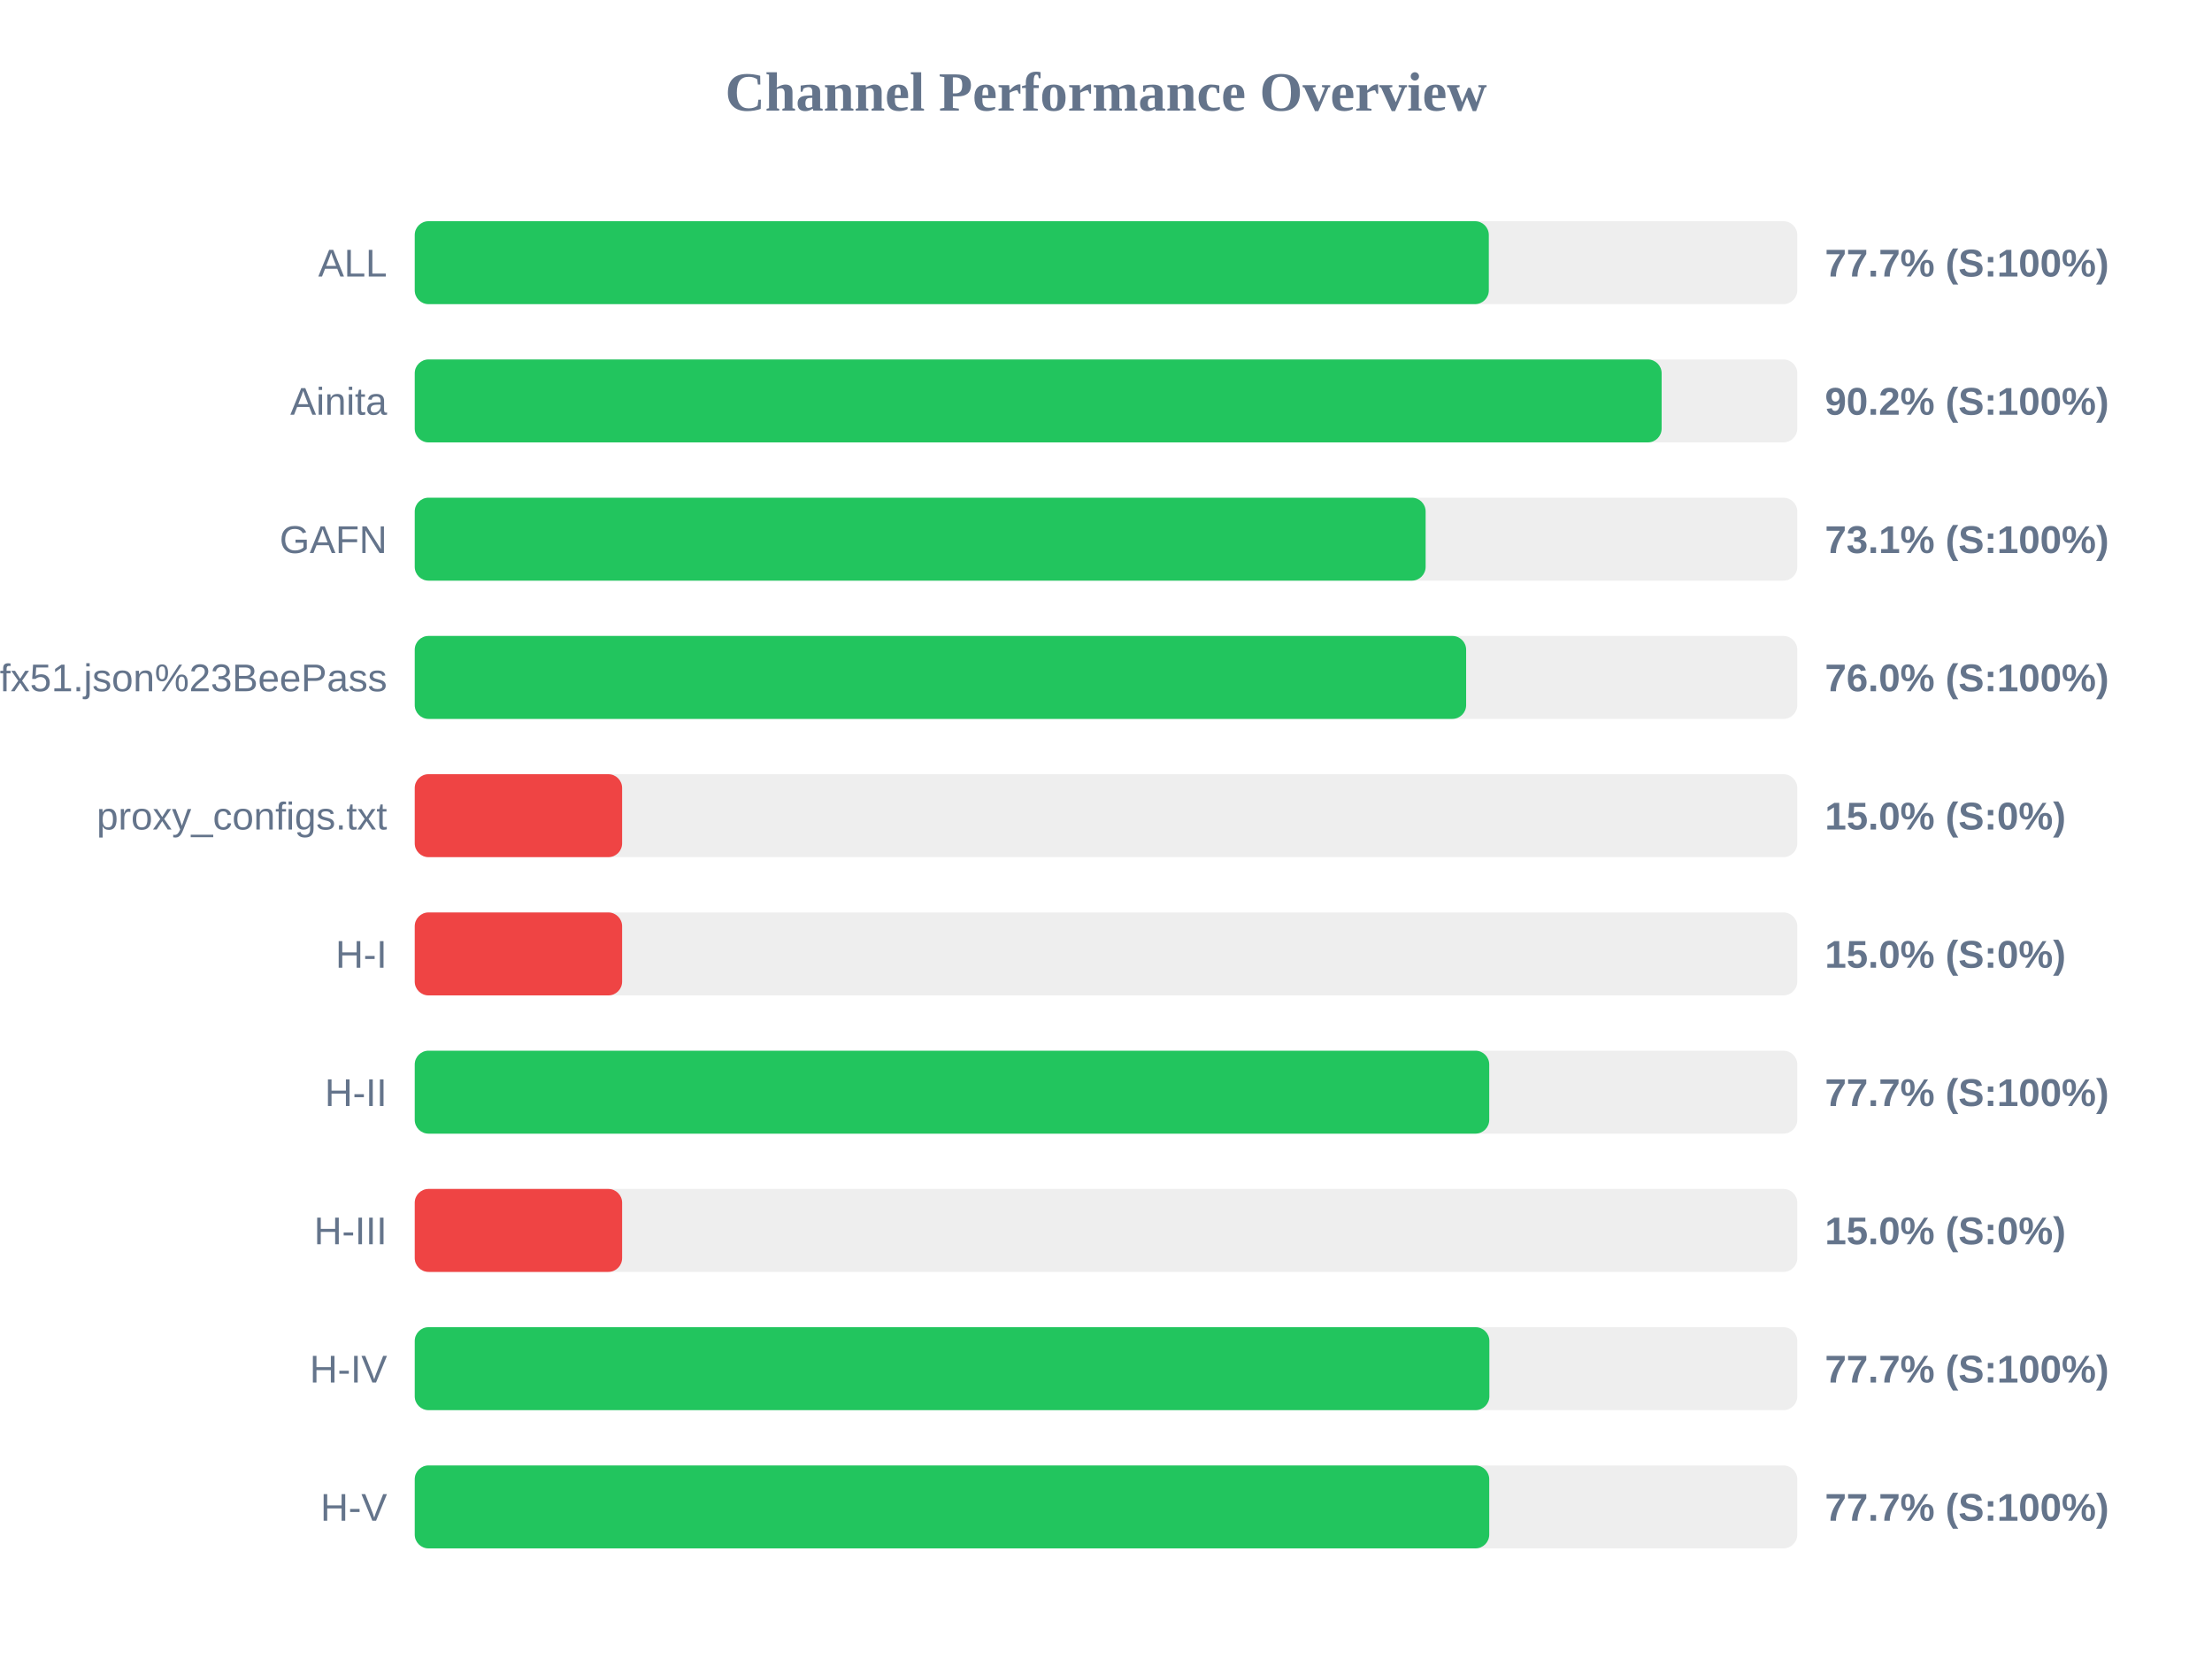
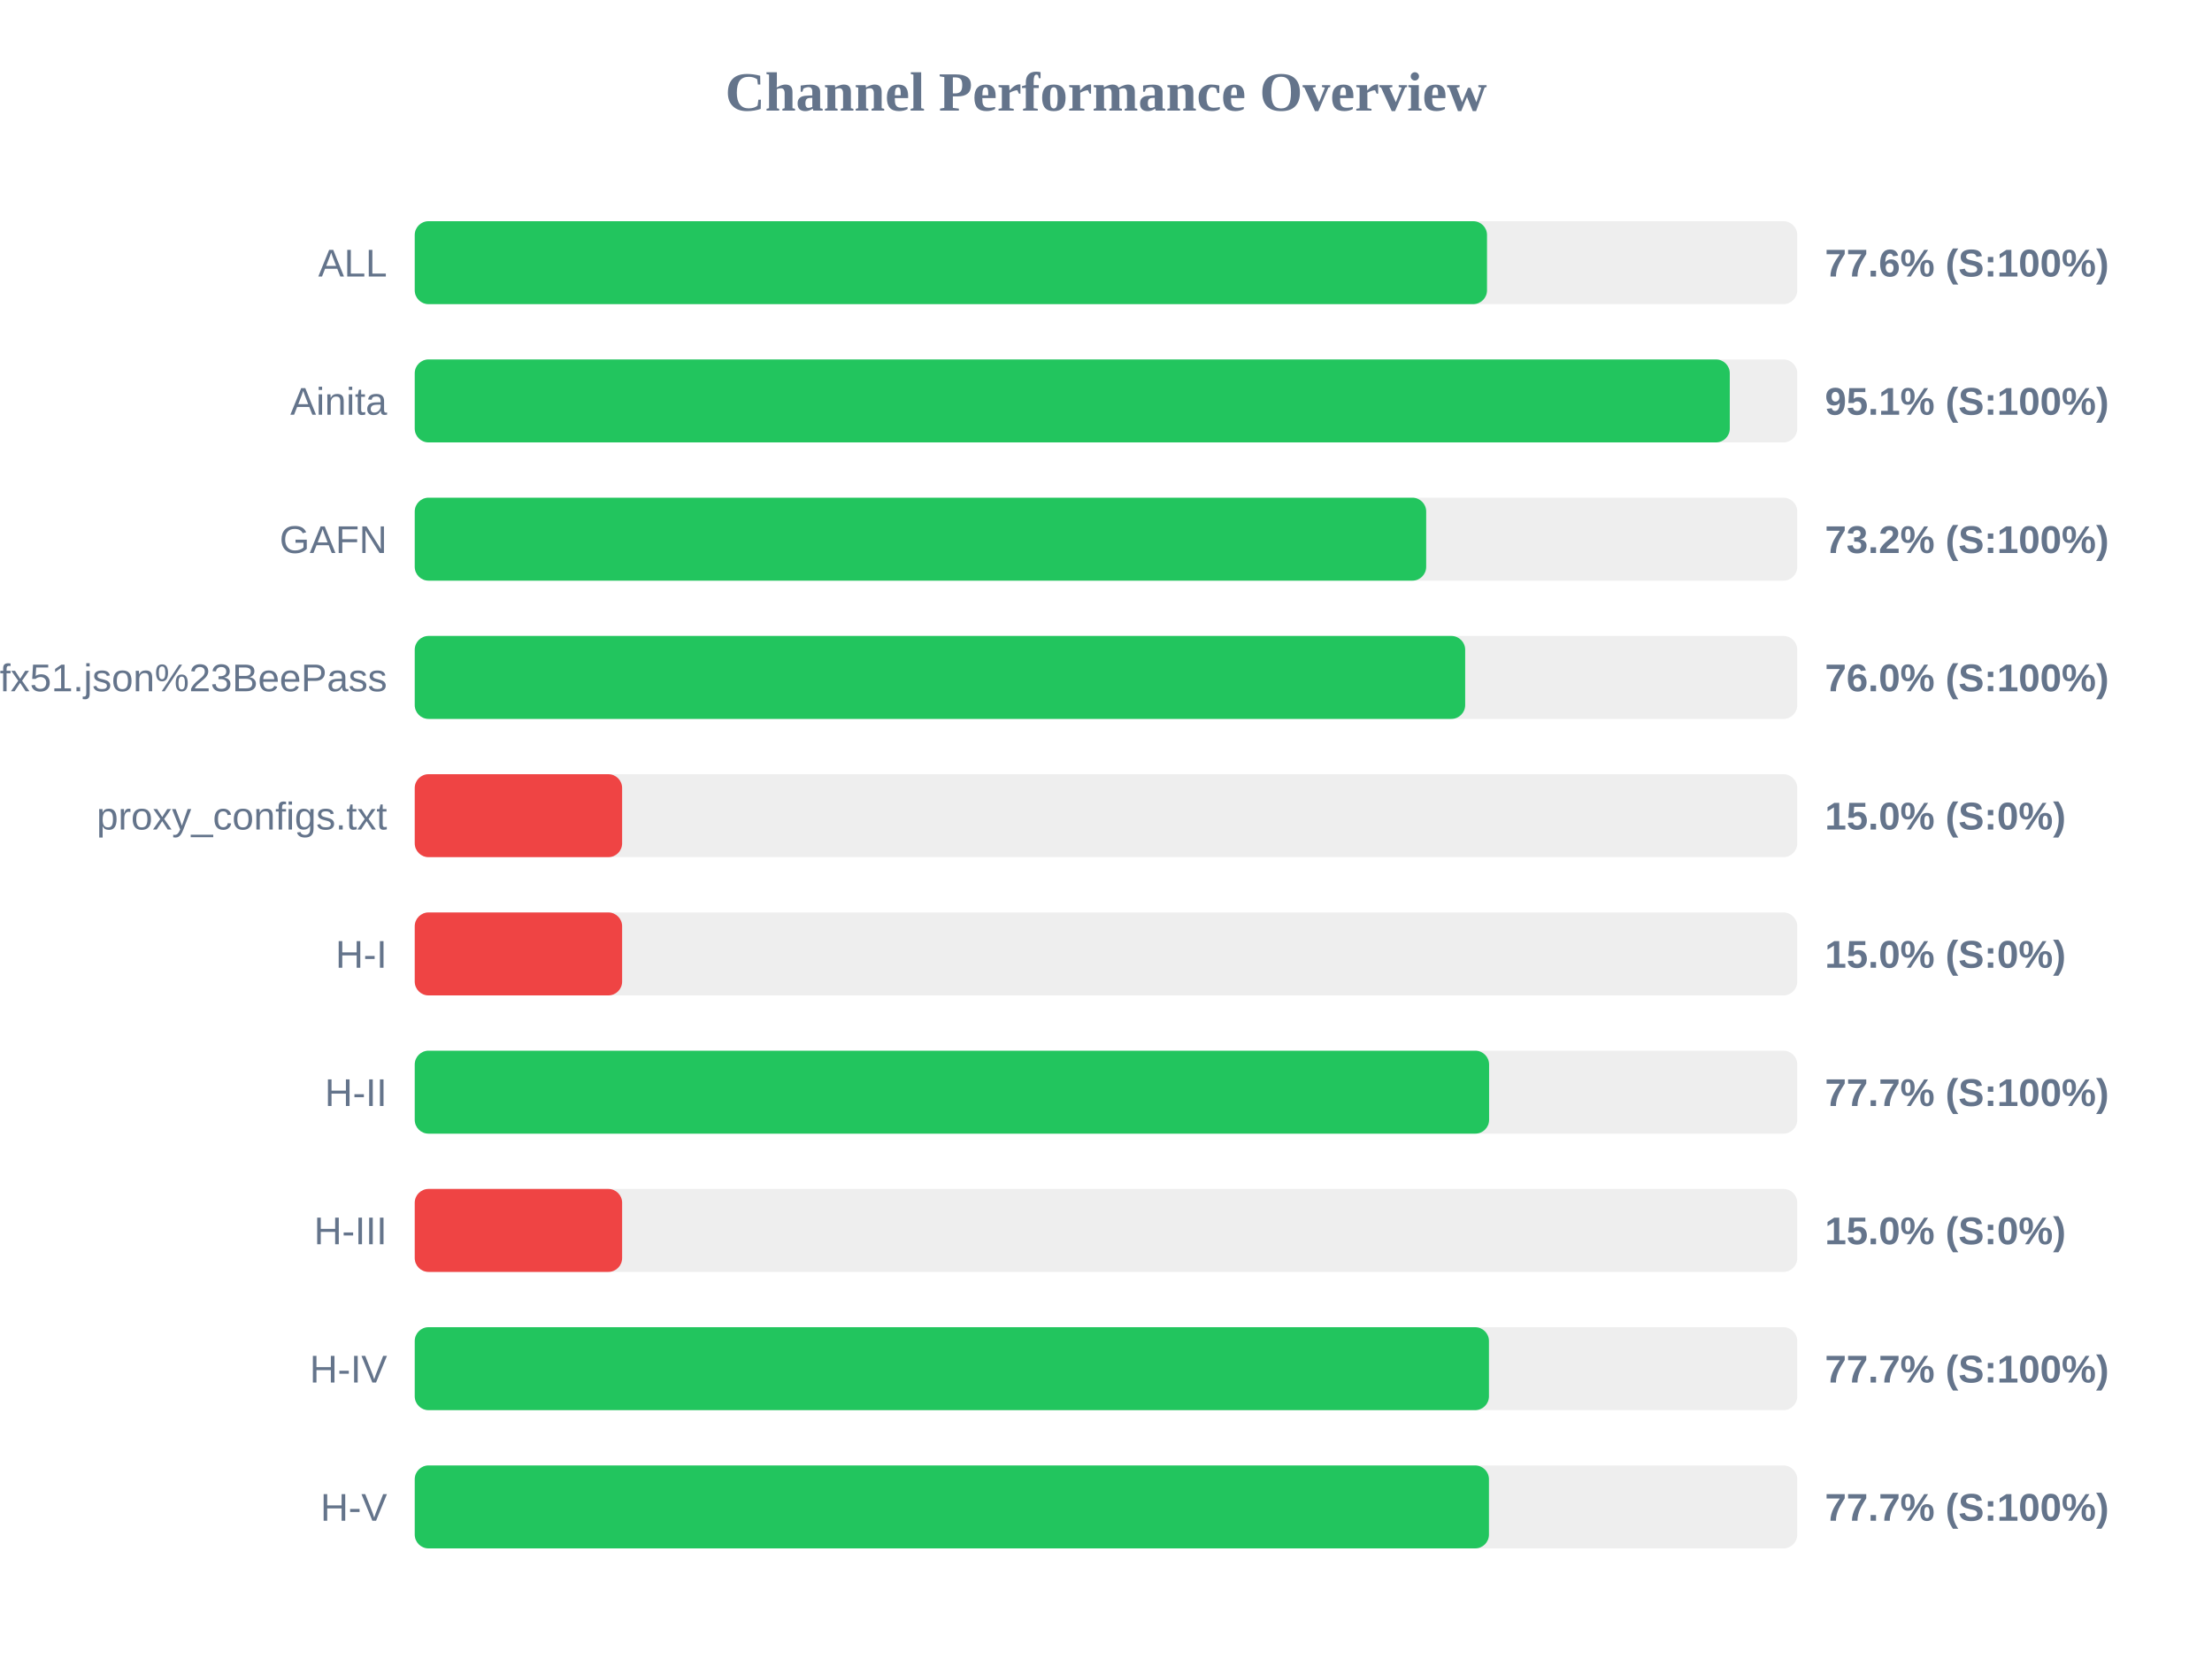
<svg xmlns="http://www.w3.org/2000/svg" width="800" height="600" version="1.1">
  <style>
        .row { font: 14px Arial; fill: #64748b; }
        .score { font: bold 14px Arial; fill: #64748b; }
    </style>
  <text x="400" y="40" text-anchor="middle" font-size="20px" font-weight="bold" fill="#64748b">Channel Performance Overview</text>
  <rect x="150" y="80" width="500" height="30" fill="#eee" rx="5" />
-   <rect x="150" y="80" width="388.45" height="30" fill="#22c55e" rx="5" />
+   <rect x="150" y="80" width="387.8" height="30" fill="#22c55e" rx="5" />
  <text x="140" y="100" text-anchor="end" class="row">ALL</text>
-   <text x="660" y="100" text-anchor="start" class="score">77.7% (S:100%)</text>
+   <text x="660" y="100" text-anchor="start" class="score">77.6% (S:100%)</text>
  <rect x="150" y="130" width="500" height="30" fill="#eee" rx="5" />
-   <rect x="150" y="130" width="450.95" height="30" fill="#22c55e" rx="5" />
+   <rect x="150" y="130" width="475.6" height="30" fill="#22c55e" rx="5" />
  <text x="140" y="150" text-anchor="end" class="row">Ainita</text>
-   <text x="660" y="150" text-anchor="start" class="score">90.2% (S:100%)</text>
+   <text x="660" y="150" text-anchor="start" class="score">95.1% (S:100%)</text>
  <rect x="150" y="180" width="500" height="30" fill="#eee" rx="5" />
-   <rect x="150" y="180" width="365.6" height="30" fill="#22c55e" rx="5" />
+   <rect x="150" y="180" width="365.8" height="30" fill="#22c55e" rx="5" />
  <text x="140" y="200" text-anchor="end" class="row">GAFN</text>
-   <text x="660" y="200" text-anchor="start" class="score">73.1% (S:100%)</text>
+   <text x="660" y="200" text-anchor="start" class="score">73.2% (S:100%)</text>
  <rect x="150" y="230" width="500" height="30" fill="#eee" rx="5" />
-   <rect x="150" y="230" width="380.25" height="30" fill="#22c55e" rx="5" />
+   <rect x="150" y="230" width="379.9" height="30" fill="#22c55e" rx="5" />
  <text x="140" y="250" text-anchor="end" class="row">sub?s=ssconf%3A%2F%2Fs3.amazonaws.com%2Fbeedynconprd%2Fzf38bv6oxi1nv3wfkpmxyfl8yj5fargza3foantoalu16vznl0ckxx7bgf1ufx51.json%23BeePass</text>
  <text x="660" y="250" text-anchor="start" class="score">76.0% (S:100%)</text>
  <rect x="150" y="280" width="500" height="30" fill="#eee" rx="5" />
  <rect x="150" y="280" width="75.0" height="30" fill="#ef4444" rx="5" />
  <text x="140" y="300" text-anchor="end" class="row">proxy_configs.txt</text>
  <text x="660" y="300" text-anchor="start" class="score">15.0% (S:0%)</text>
  <rect x="150" y="330" width="500" height="30" fill="#eee" rx="5" />
  <rect x="150" y="330" width="75.0" height="30" fill="#ef4444" rx="5" />
  <text x="140" y="350" text-anchor="end" class="row">H-I</text>
  <text x="660" y="350" text-anchor="start" class="score">15.0% (S:0%)</text>
  <rect x="150" y="380" width="500" height="30" fill="#eee" rx="5" />
-   <rect x="150" y="380" width="388.6" height="30" fill="#22c55e" rx="5" />
+   <rect x="150" y="380" width="388.55" height="30" fill="#22c55e" rx="5" />
  <text x="140" y="400" text-anchor="end" class="row">H-II</text>
  <text x="660" y="400" text-anchor="start" class="score">77.7% (S:100%)</text>
  <rect x="150" y="430" width="500" height="30" fill="#eee" rx="5" />
  <rect x="150" y="430" width="75.0" height="30" fill="#ef4444" rx="5" />
  <text x="140" y="450" text-anchor="end" class="row">H-III</text>
  <text x="660" y="450" text-anchor="start" class="score">15.0% (S:0%)</text>
  <rect x="150" y="480" width="500" height="30" fill="#eee" rx="5" />
-   <rect x="150" y="480" width="388.65" height="30" fill="#22c55e" rx="5" />
+   <rect x="150" y="480" width="388.5" height="30" fill="#22c55e" rx="5" />
  <text x="140" y="500" text-anchor="end" class="row">H-IV</text>
  <text x="660" y="500" text-anchor="start" class="score">77.7% (S:100%)</text>
  <rect x="150" y="530" width="500" height="30" fill="#eee" rx="5" />
-   <rect x="150" y="530" width="388.6" height="30" fill="#22c55e" rx="5" />
+   <rect x="150" y="530" width="388.5" height="30" fill="#22c55e" rx="5" />
  <text x="140" y="550" text-anchor="end" class="row">H-V</text>
  <text x="660" y="550" text-anchor="start" class="score">77.7% (S:100%)</text>
</svg>
